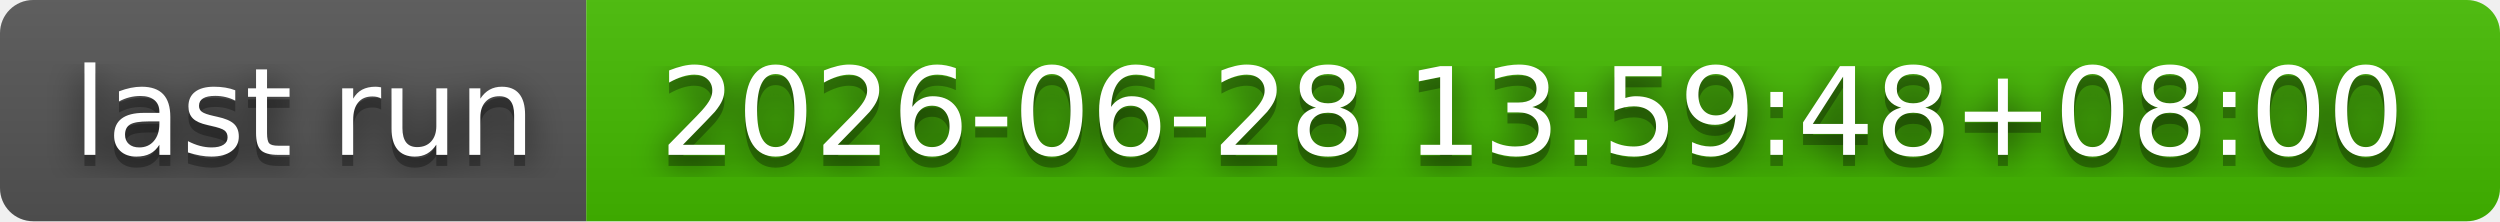
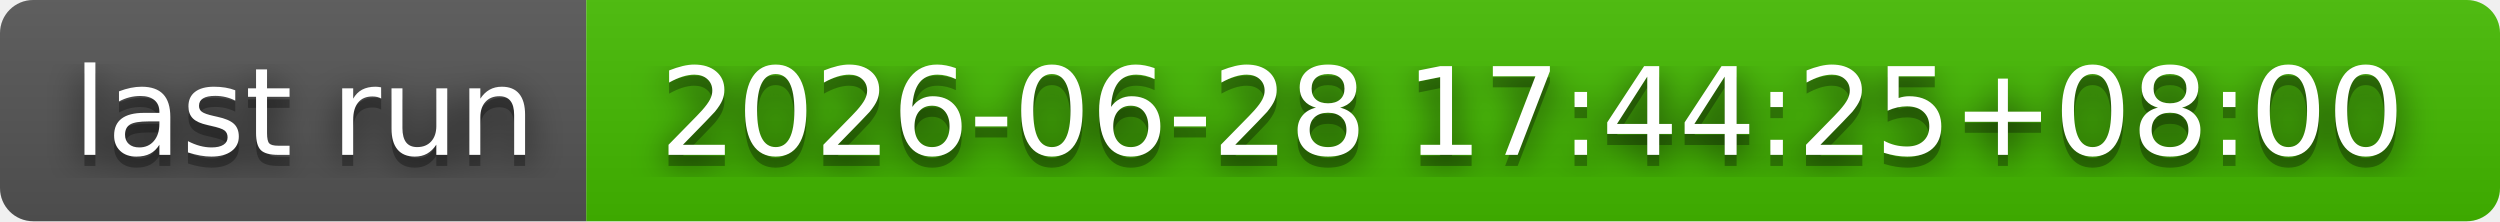
- <svg xmlns="http://www.w3.org/2000/svg" width="226" height="20" role="img" aria-label="last run: 2026-06-28 13:59:48+08:00">
+ <svg xmlns="http://www.w3.org/2000/svg" width="226" height="20" role="img" aria-label="last run: 2026-06-28 17:44:25+08:00">
  <filter id="blur">
    <feGaussianBlur stdDeviation="16" />
  </filter>
  <linearGradient id="s" x2="0" y2="100%">
    <stop offset="0" stop-color="#bbb" stop-opacity=".1" />
    <stop offset="1" stop-opacity=".1" />
  </linearGradient>
  <clipPath id="r">
    <rect width="226" height="20" rx="3" />
  </clipPath>
  <g clip-path="url(#r)">
    <rect width="53" height="20" fill="#555" />
    <rect x="53" width="173" height="20" fill="#4b0" />
    <rect width="226" height="20" fill="url(#s)" />
  </g>
  <g fill="#fff" text-anchor="middle" font-family="Verdana,Geneva,DejaVu Sans,sans-serif" text-rendering="geometricPrecision" font-size="110">
    <g transform="scale(.1)">
      <g aria-hidden="true" fill="#010101">
        <text x="275" y="150" fill-opacity=".8" filter="url(#blur)" textLength="430">last run</text>
        <text x="275" y="150" fill-opacity=".3" textLength="430">last run</text>
      </g>
      <text x="275" y="140" textLength="430">last run</text>
    </g>
    <g transform="scale(.1)">
      <g aria-hidden="true" fill="#010101">
-         <text x="1385" y="150" fill-opacity=".8" filter="url(#blur)" textLength="1630">2026-06-28 13:59:48+08:00</text>
-         <text x="1385" y="150" fill-opacity=".3" textLength="1630">2026-06-28 13:59:48+08:00</text>
+         <text x="1385" y="150" fill-opacity=".8" filter="url(#blur)" textLength="1630">2026-06-28 17:44:25+08:00</text>
+         <text x="1385" y="150" fill-opacity=".3" textLength="1630">2026-06-28 17:44:25+08:00</text>
      </g>
-       <text x="1385" y="140" textLength="1630">2026-06-28 13:59:48+08:00</text>
+       <text x="1385" y="140" textLength="1630">2026-06-28 17:44:25+08:00</text>
    </g>
  </g>
</svg>
